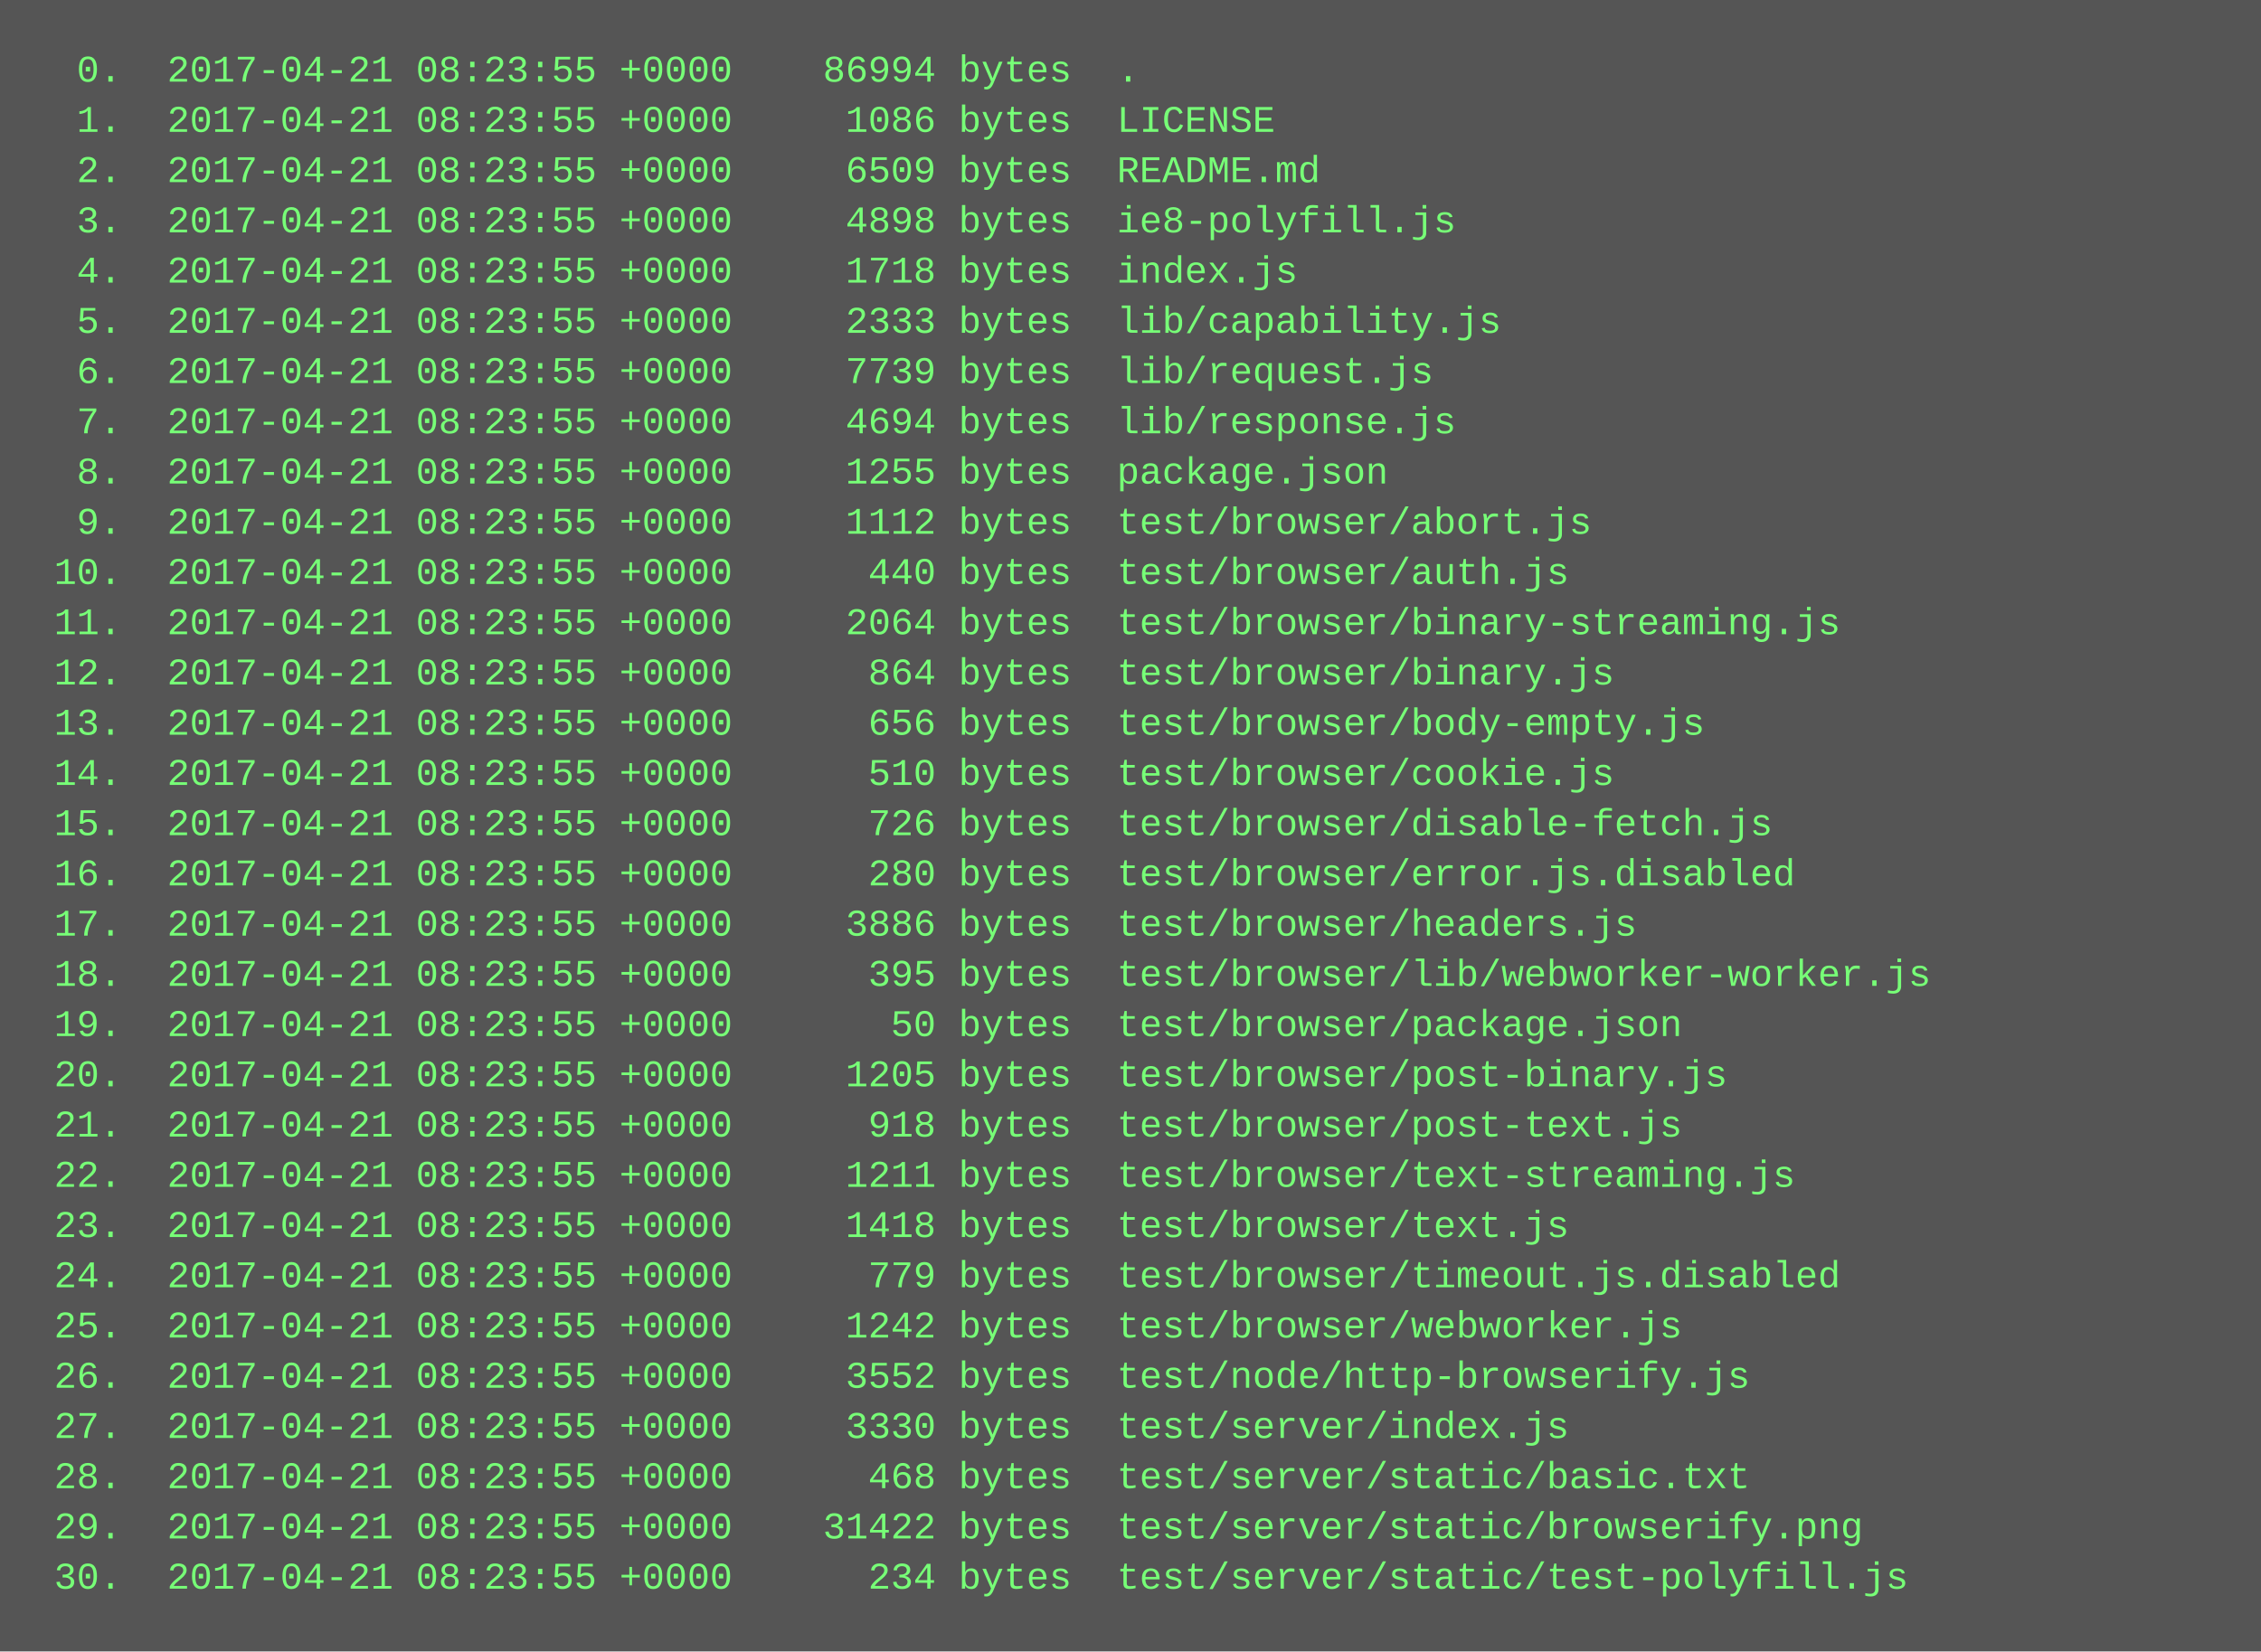
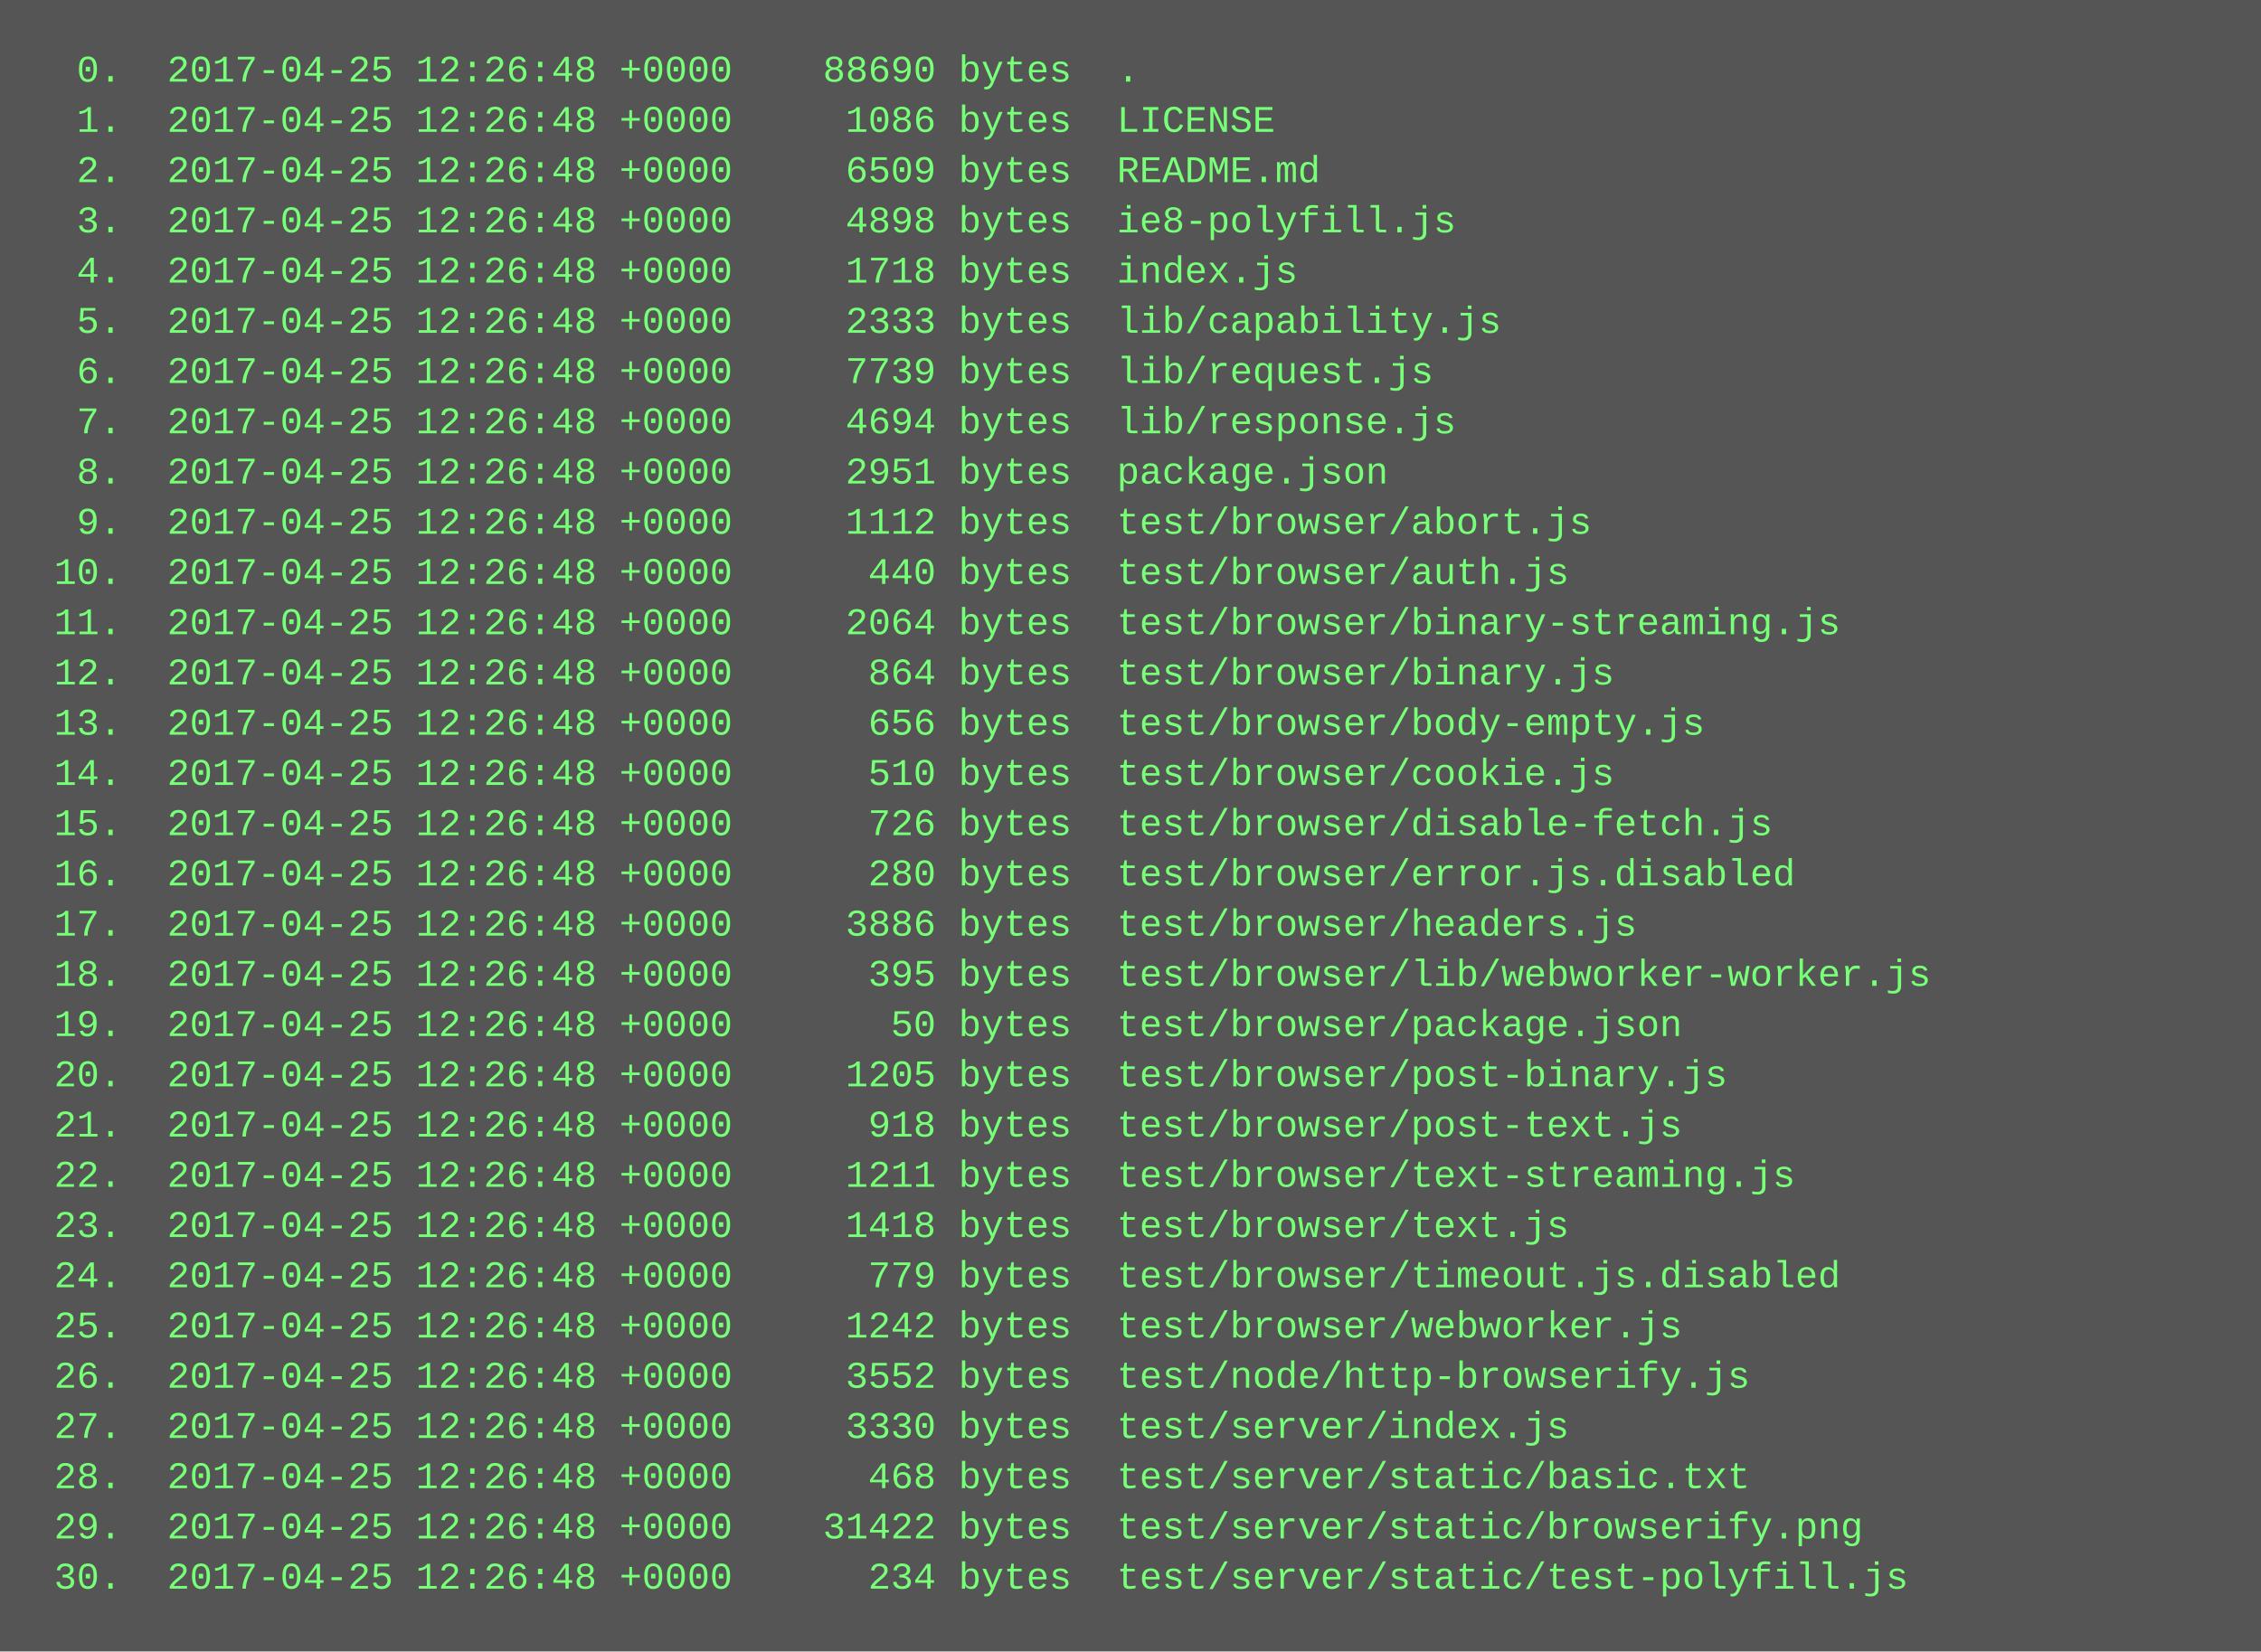
<svg xmlns="http://www.w3.org/2000/svg" height="526" width="720">
  <rect height="526" fill="#555" width="720" />
  <text fill="#7f7" font-family="Courier New" font-size="12" xml:space="preserve">
-     <tspan x="10" y="26">  0.  2017-04-21 08:23:55 +0000    86994 bytes  .</tspan>
-     <tspan x="10" y="42">  1.  2017-04-21 08:23:55 +0000     1086 bytes  LICENSE</tspan>
-     <tspan x="10" y="58">  2.  2017-04-21 08:23:55 +0000     6509 bytes  README.md</tspan>
-     <tspan x="10" y="74">  3.  2017-04-21 08:23:55 +0000     4898 bytes  ie8-polyfill.js</tspan>
-     <tspan x="10" y="90">  4.  2017-04-21 08:23:55 +0000     1718 bytes  index.js</tspan>
-     <tspan x="10" y="106">  5.  2017-04-21 08:23:55 +0000     2333 bytes  lib/capability.js</tspan>
-     <tspan x="10" y="122">  6.  2017-04-21 08:23:55 +0000     7739 bytes  lib/request.js</tspan>
-     <tspan x="10" y="138">  7.  2017-04-21 08:23:55 +0000     4694 bytes  lib/response.js</tspan>
-     <tspan x="10" y="154">  8.  2017-04-21 08:23:55 +0000     1255 bytes  package.json</tspan>
-     <tspan x="10" y="170">  9.  2017-04-21 08:23:55 +0000     1112 bytes  test/browser/abort.js</tspan>
-     <tspan x="10" y="186"> 10.  2017-04-21 08:23:55 +0000      440 bytes  test/browser/auth.js</tspan>
-     <tspan x="10" y="202"> 11.  2017-04-21 08:23:55 +0000     2064 bytes  test/browser/binary-streaming.js</tspan>
-     <tspan x="10" y="218"> 12.  2017-04-21 08:23:55 +0000      864 bytes  test/browser/binary.js</tspan>
-     <tspan x="10" y="234"> 13.  2017-04-21 08:23:55 +0000      656 bytes  test/browser/body-empty.js</tspan>
-     <tspan x="10" y="250"> 14.  2017-04-21 08:23:55 +0000      510 bytes  test/browser/cookie.js</tspan>
-     <tspan x="10" y="266"> 15.  2017-04-21 08:23:55 +0000      726 bytes  test/browser/disable-fetch.js</tspan>
-     <tspan x="10" y="282"> 16.  2017-04-21 08:23:55 +0000      280 bytes  test/browser/error.js.disabled</tspan>
-     <tspan x="10" y="298"> 17.  2017-04-21 08:23:55 +0000     3886 bytes  test/browser/headers.js</tspan>
-     <tspan x="10" y="314"> 18.  2017-04-21 08:23:55 +0000      395 bytes  test/browser/lib/webworker-worker.js</tspan>
-     <tspan x="10" y="330"> 19.  2017-04-21 08:23:55 +0000       50 bytes  test/browser/package.json</tspan>
-     <tspan x="10" y="346"> 20.  2017-04-21 08:23:55 +0000     1205 bytes  test/browser/post-binary.js</tspan>
-     <tspan x="10" y="362"> 21.  2017-04-21 08:23:55 +0000      918 bytes  test/browser/post-text.js</tspan>
-     <tspan x="10" y="378"> 22.  2017-04-21 08:23:55 +0000     1211 bytes  test/browser/text-streaming.js</tspan>
-     <tspan x="10" y="394"> 23.  2017-04-21 08:23:55 +0000     1418 bytes  test/browser/text.js</tspan>
-     <tspan x="10" y="410"> 24.  2017-04-21 08:23:55 +0000      779 bytes  test/browser/timeout.js.disabled</tspan>
-     <tspan x="10" y="426"> 25.  2017-04-21 08:23:55 +0000     1242 bytes  test/browser/webworker.js</tspan>
-     <tspan x="10" y="442"> 26.  2017-04-21 08:23:55 +0000     3552 bytes  test/node/http-browserify.js</tspan>
-     <tspan x="10" y="458"> 27.  2017-04-21 08:23:55 +0000     3330 bytes  test/server/index.js</tspan>
-     <tspan x="10" y="474"> 28.  2017-04-21 08:23:55 +0000      468 bytes  test/server/static/basic.txt</tspan>
-     <tspan x="10" y="490"> 29.  2017-04-21 08:23:55 +0000    31422 bytes  test/server/static/browserify.png</tspan>
-     <tspan x="10" y="506"> 30.  2017-04-21 08:23:55 +0000      234 bytes  test/server/static/test-polyfill.js</tspan>
+     <tspan x="10" y="26">  0.  2017-04-25 12:26:48 +0000    88690 bytes  .</tspan>
+     <tspan x="10" y="42">  1.  2017-04-25 12:26:48 +0000     1086 bytes  LICENSE</tspan>
+     <tspan x="10" y="58">  2.  2017-04-25 12:26:48 +0000     6509 bytes  README.md</tspan>
+     <tspan x="10" y="74">  3.  2017-04-25 12:26:48 +0000     4898 bytes  ie8-polyfill.js</tspan>
+     <tspan x="10" y="90">  4.  2017-04-25 12:26:48 +0000     1718 bytes  index.js</tspan>
+     <tspan x="10" y="106">  5.  2017-04-25 12:26:48 +0000     2333 bytes  lib/capability.js</tspan>
+     <tspan x="10" y="122">  6.  2017-04-25 12:26:48 +0000     7739 bytes  lib/request.js</tspan>
+     <tspan x="10" y="138">  7.  2017-04-25 12:26:48 +0000     4694 bytes  lib/response.js</tspan>
+     <tspan x="10" y="154">  8.  2017-04-25 12:26:48 +0000     2951 bytes  package.json</tspan>
+     <tspan x="10" y="170">  9.  2017-04-25 12:26:48 +0000     1112 bytes  test/browser/abort.js</tspan>
+     <tspan x="10" y="186"> 10.  2017-04-25 12:26:48 +0000      440 bytes  test/browser/auth.js</tspan>
+     <tspan x="10" y="202"> 11.  2017-04-25 12:26:48 +0000     2064 bytes  test/browser/binary-streaming.js</tspan>
+     <tspan x="10" y="218"> 12.  2017-04-25 12:26:48 +0000      864 bytes  test/browser/binary.js</tspan>
+     <tspan x="10" y="234"> 13.  2017-04-25 12:26:48 +0000      656 bytes  test/browser/body-empty.js</tspan>
+     <tspan x="10" y="250"> 14.  2017-04-25 12:26:48 +0000      510 bytes  test/browser/cookie.js</tspan>
+     <tspan x="10" y="266"> 15.  2017-04-25 12:26:48 +0000      726 bytes  test/browser/disable-fetch.js</tspan>
+     <tspan x="10" y="282"> 16.  2017-04-25 12:26:48 +0000      280 bytes  test/browser/error.js.disabled</tspan>
+     <tspan x="10" y="298"> 17.  2017-04-25 12:26:48 +0000     3886 bytes  test/browser/headers.js</tspan>
+     <tspan x="10" y="314"> 18.  2017-04-25 12:26:48 +0000      395 bytes  test/browser/lib/webworker-worker.js</tspan>
+     <tspan x="10" y="330"> 19.  2017-04-25 12:26:48 +0000       50 bytes  test/browser/package.json</tspan>
+     <tspan x="10" y="346"> 20.  2017-04-25 12:26:48 +0000     1205 bytes  test/browser/post-binary.js</tspan>
+     <tspan x="10" y="362"> 21.  2017-04-25 12:26:48 +0000      918 bytes  test/browser/post-text.js</tspan>
+     <tspan x="10" y="378"> 22.  2017-04-25 12:26:48 +0000     1211 bytes  test/browser/text-streaming.js</tspan>
+     <tspan x="10" y="394"> 23.  2017-04-25 12:26:48 +0000     1418 bytes  test/browser/text.js</tspan>
+     <tspan x="10" y="410"> 24.  2017-04-25 12:26:48 +0000      779 bytes  test/browser/timeout.js.disabled</tspan>
+     <tspan x="10" y="426"> 25.  2017-04-25 12:26:48 +0000     1242 bytes  test/browser/webworker.js</tspan>
+     <tspan x="10" y="442"> 26.  2017-04-25 12:26:48 +0000     3552 bytes  test/node/http-browserify.js</tspan>
+     <tspan x="10" y="458"> 27.  2017-04-25 12:26:48 +0000     3330 bytes  test/server/index.js</tspan>
+     <tspan x="10" y="474"> 28.  2017-04-25 12:26:48 +0000      468 bytes  test/server/static/basic.txt</tspan>
+     <tspan x="10" y="490"> 29.  2017-04-25 12:26:48 +0000    31422 bytes  test/server/static/browserify.png</tspan>
+     <tspan x="10" y="506"> 30.  2017-04-25 12:26:48 +0000      234 bytes  test/server/static/test-polyfill.js</tspan>
  </text>
</svg>
